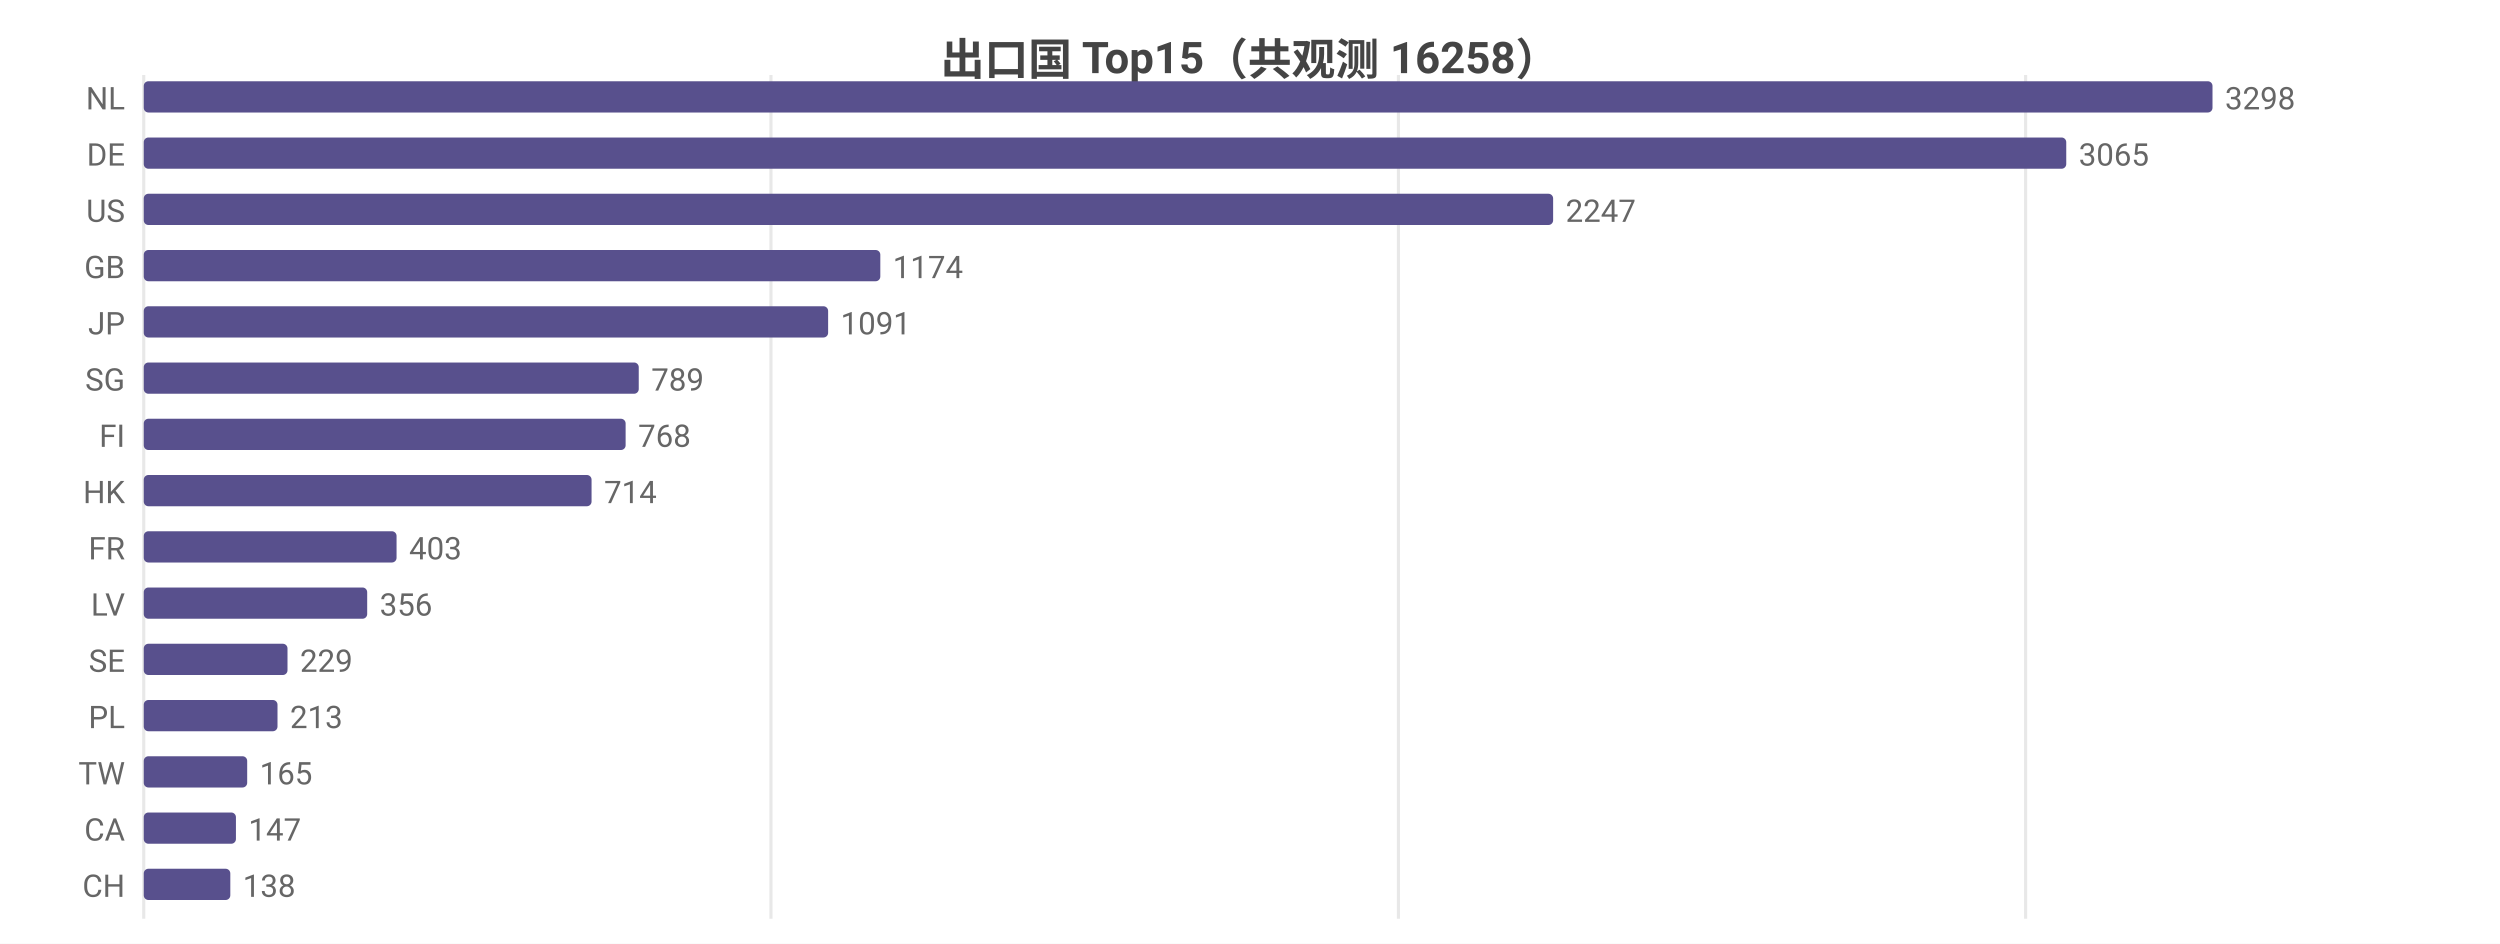
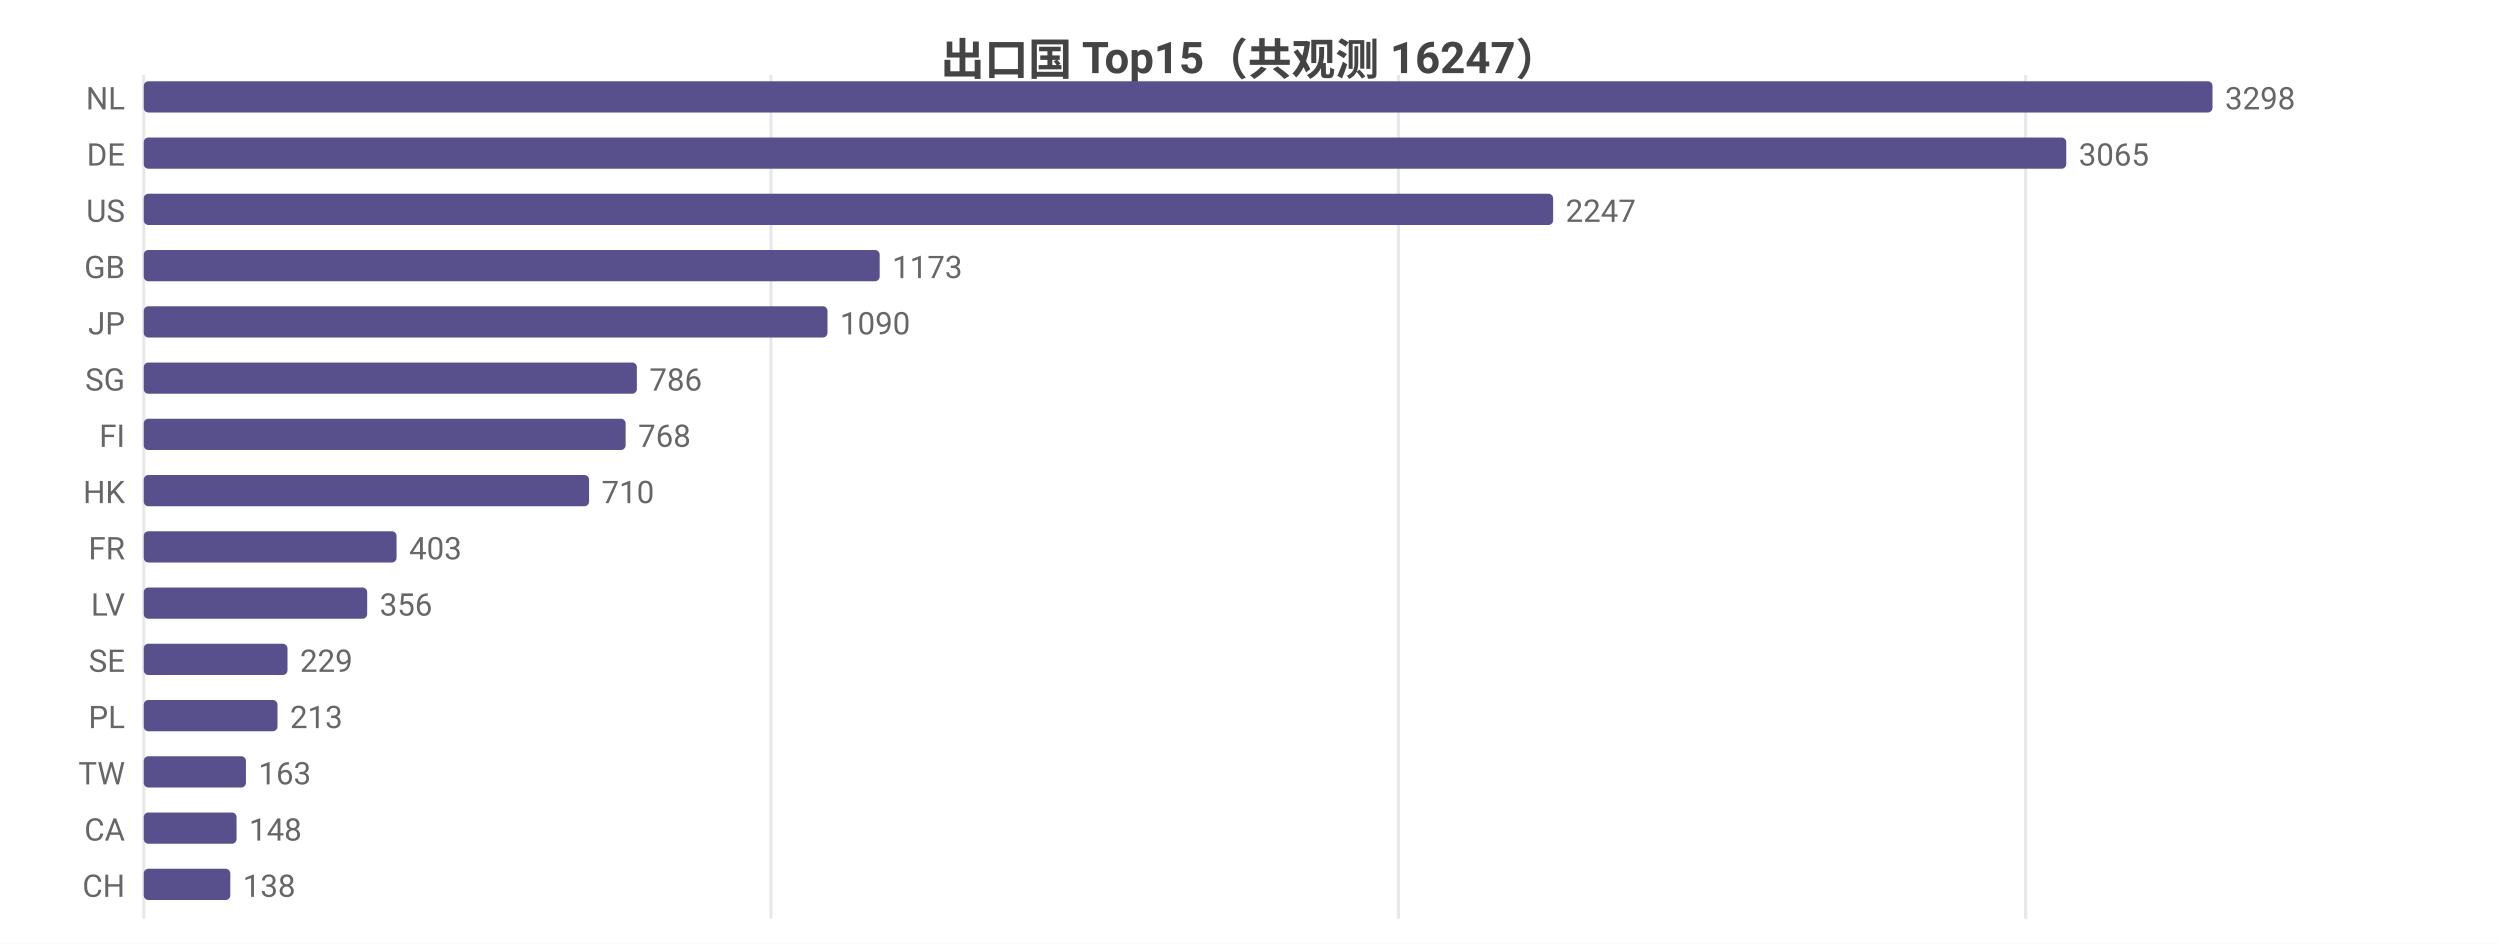
<svg xmlns="http://www.w3.org/2000/svg" width="800" height="302" viewBox="0 0 800 302">
  <rect width="800" height="302" fill="#ffffff" />
  <style>text{font-family:system-ui,-apple-system,'Segoe UI',Roboto,'PingFang SC','Microsoft YaHei','Noto Sans CJK SC',sans-serif}.g{stroke:#e8e8e8;stroke-width:1}.a{stroke:#999;stroke-width:1}.t{font-size:10px;fill:#666}.m{font-size:10px;text-anchor:middle;fill:#666}.e{font-size:10px;text-anchor:end;fill:#666}.l{font-size:11px;fill:#333}.tt{font-size:14px;font-weight:600;text-anchor:middle;fill:#444}.em{font-size:13px;text-anchor:middle;fill:#999}</style>
-   <text class="tt" x="400.0" y="24">出口国 Top15（共观测 16258）</text>
+   <text class="tt" x="400.0" y="24">出口国 Top15（共观测 16247）</text>
  <line class="g" x1="46" y1="24" x2="46" y2="294" />
  <line class="g" x1="246.7" y1="24" x2="246.7" y2="294" />
  <line class="g" x1="447.5" y1="24" x2="447.5" y2="294" />
  <line class="g" x1="648.2" y1="24" x2="648.2" y2="294" />
  <text class="e" x="40" y="35">NL</text>
  <rect x="46" y="26" width="662" height="10" fill="#58508d" rx="1.5" />
  <text class="t" x="712" y="35">3298</text>
  <text class="e" x="40" y="53">DE</text>
  <rect x="46" y="44" width="615.2" height="10" fill="#58508d" rx="1.5" />
  <text class="t" x="665.2" y="53">3065</text>
  <text class="e" x="40" y="71">US</text>
  <rect x="46" y="62" width="451.0" height="10" fill="#58508d" rx="1.5" />
  <text class="t" x="501.0" y="71">2247</text>
  <text class="e" x="40" y="89">GB</text>
-   <rect x="46" y="80" width="235.7" height="10" fill="#58508d" rx="1.5" />
-   <text class="t" x="285.7" y="89">1174</text>
+   <rect x="46" y="80" width="235.5" height="10" fill="#58508d" rx="1.5" />
+   <text class="t" x="285.5" y="89">1173</text>
  <text class="e" x="40" y="107">JP</text>
-   <rect x="46" y="98" width="219.0" height="10" fill="#58508d" rx="1.5" />
-   <text class="t" x="269.0" y="107">1091</text>
+   <rect x="46" y="98" width="218.8" height="10" fill="#58508d" rx="1.5" />
+   <text class="t" x="268.8" y="107">1090</text>
  <text class="e" x="40" y="125">SG</text>
-   <rect x="46" y="116" width="158.4" height="10" fill="#58508d" rx="1.5" />
-   <text class="t" x="208.4" y="125">789</text>
+   <rect x="46" y="116" width="157.8" height="10" fill="#58508d" rx="1.5" />
+   <text class="t" x="207.8" y="125">786</text>
  <text class="e" x="40" y="143">FI</text>
  <rect x="46" y="134" width="154.2" height="10" fill="#58508d" rx="1.5" />
  <text class="t" x="204.2" y="143">768</text>
  <text class="e" x="40" y="161">HK</text>
-   <rect x="46" y="152" width="143.3" height="10" fill="#58508d" rx="1.5" />
-   <text class="t" x="193.3" y="161">714</text>
+   <rect x="46" y="152" width="142.5" height="10" fill="#58508d" rx="1.5" />
+   <text class="t" x="192.5" y="161">710</text>
  <text class="e" x="40" y="179">FR</text>
  <rect x="46" y="170" width="80.9" height="10" fill="#58508d" rx="1.5" />
  <text class="t" x="130.9" y="179">403</text>
  <text class="e" x="40" y="197">LV</text>
  <rect x="46" y="188" width="71.5" height="10" fill="#58508d" rx="1.5" />
  <text class="t" x="121.5" y="197">356</text>
  <text class="e" x="40" y="215">SE</text>
  <rect x="46" y="206" width="46.0" height="10" fill="#58508d" rx="1.5" />
  <text class="t" x="96.0" y="215">229</text>
  <text class="e" x="40" y="233">PL</text>
  <rect x="46" y="224" width="42.8" height="10" fill="#58508d" rx="1.5" />
  <text class="t" x="92.8" y="233">213</text>
  <text class="e" x="40" y="251">TW</text>
-   <rect x="46" y="242" width="33.1" height="10" fill="#58508d" rx="1.5" />
-   <text class="t" x="83.1" y="251">165</text>
+   <rect x="46" y="242" width="32.7" height="10" fill="#58508d" rx="1.5" />
+   <text class="t" x="82.7" y="251">163</text>
  <text class="e" x="40" y="269">CA</text>
-   <rect x="46" y="260" width="29.5" height="10" fill="#58508d" rx="1.5" />
-   <text class="t" x="79.5" y="269">147</text>
+   <rect x="46" y="260" width="29.7" height="10" fill="#58508d" rx="1.5" />
+   <text class="t" x="79.7" y="269">148</text>
  <text class="e" x="40" y="287">CH</text>
  <rect x="46" y="278" width="27.7" height="10" fill="#58508d" rx="1.5" />
  <text class="t" x="77.7" y="287">138</text>
</svg>
